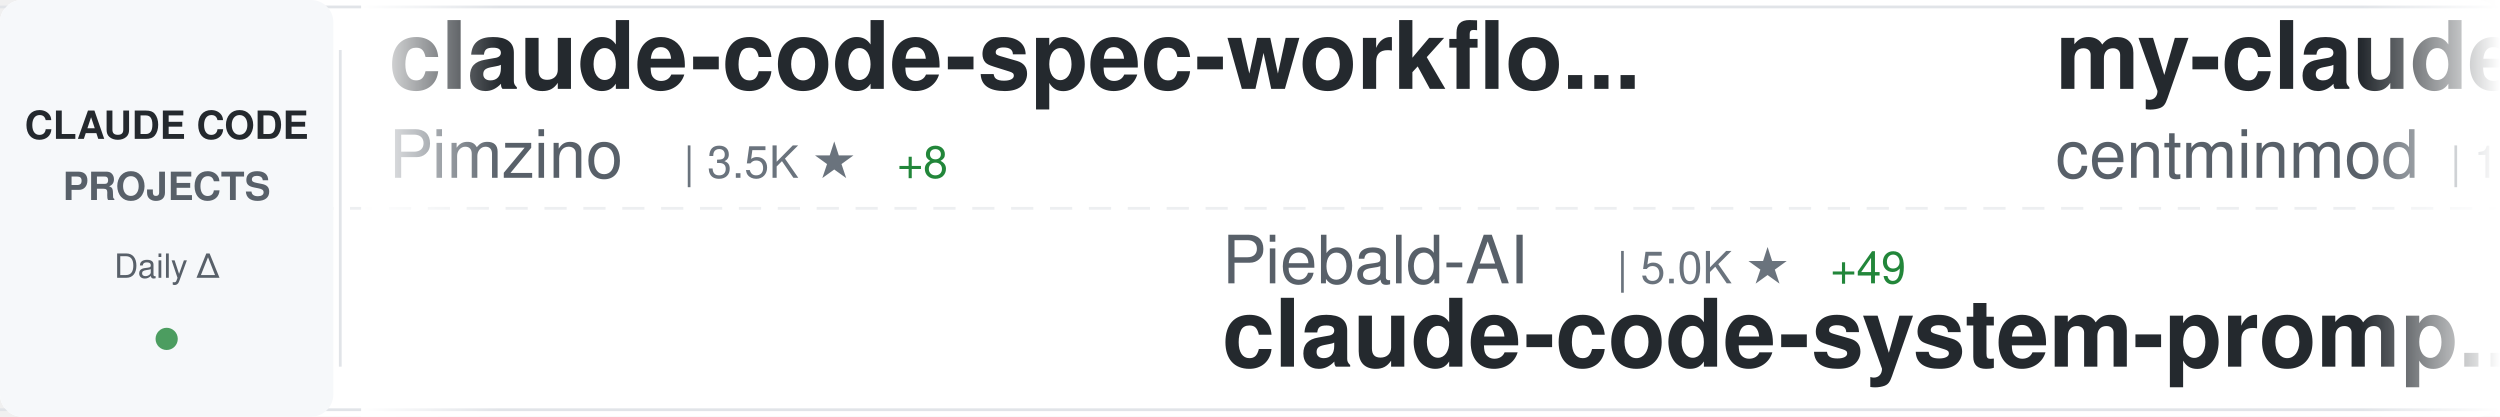
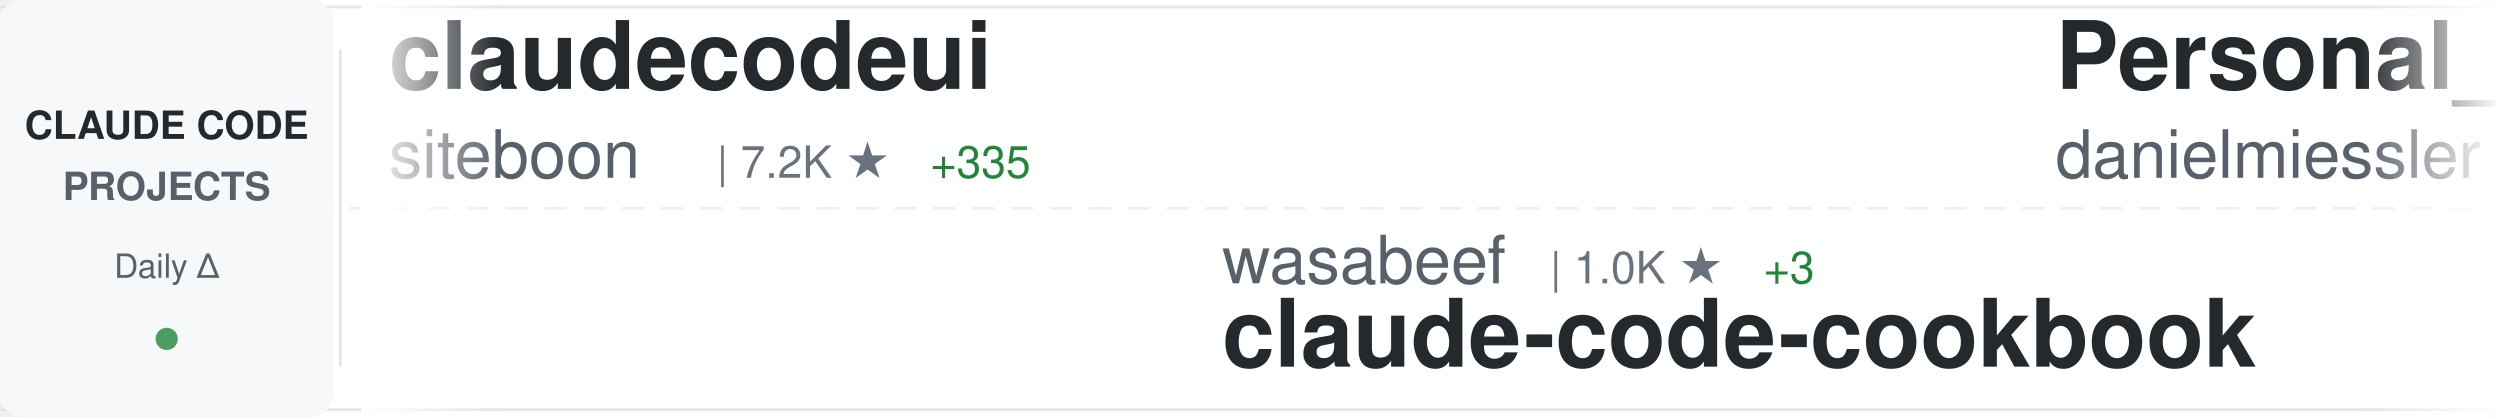
<svg xmlns="http://www.w3.org/2000/svg" width="900" height="150">
  <defs>
    <linearGradient id="awesomeLeftFade" x1="0%" y1="0%" x2="100%" y2="0%">
      <stop offset="0%" style="stop-color:#ffffff;stop-opacity:1" />
      <stop offset="100%" style="stop-color:#ffffff;stop-opacity:0" />
    </linearGradient>
    <linearGradient id="awesomeRightFade" x1="0%" y1="0%" x2="100%" y2="0%">
      <stop offset="0%" style="stop-color:#ffffff;stop-opacity:0" />
      <stop offset="100%" style="stop-color:#ffffff;stop-opacity:1" />
    </linearGradient>
  </defs>
  <rect width="900" height="150" fill="#ffffff" rx="8" />
  <rect x="0" y="2" width="900" height="1" fill="#e1e4e8" />
  <rect x="0" y="147" width="900" height="1" fill="#e1e4e8" />
  <line x1="0" y1="75" x2="900" y2="75" stroke="#e1e4e8" stroke-width="1" stroke-dasharray="8 6" opacity="0.6" />
  <rect x="0" y="0" width="120" height="150" fill="#f6f8fa" rx="8" />
  <text x="60" y="50" font-family="-apple-system, BlinkMacSystemFont, 'Segoe UI', Helvetica, Arial, sans-serif" font-size="14" font-weight="600" fill="#24292e" text-anchor="middle">CLAUDE CODE</text>
  <text x="60" y="72" font-family="-apple-system, BlinkMacSystemFont, 'Segoe UI', Helvetica, Arial, sans-serif" font-size="14" font-weight="600" fill="#586069" text-anchor="middle">PROJECTS</text>
  <text x="60" y="100" font-family="-apple-system, BlinkMacSystemFont, 'Segoe UI', Helvetica, Arial, sans-serif" font-size="12" font-weight="500" fill="#586069" text-anchor="middle">Daily Δ</text>
  <circle cx="60" cy="122" r="4" fill="#22863a" opacity="0.8" />
  <rect x="122" y="18" width="1" height="114" fill="#e1e4e8" />
  <clipPath id="awesomeTickerClip">
    <rect x="130" y="0" width="770" height="150" />
  </clipPath>
  <g clip-path="url(#awesomeTickerClip)">
    <g id="awesomeTickerItems">
      <animateTransform attributeName="transform" attributeType="XML" type="translate" from="0 0" to="-3000 0" dur="54s" repeatCount="indefinite" />
      <g transform="translate(0, 0)">
-         <text x="140" y="32" font-family="-apple-system, BlinkMacSystemFont, 'Segoe UI', Helvetica, Arial, sans-serif" font-size="34" font-weight="600" fill="#24292e">claude-code-spec-workflo...</text>
-         <text x="140" y="64" font-family="-apple-system, BlinkMacSystemFont, 'Segoe UI', Helvetica, Arial, sans-serif" font-size="24" font-weight="400" fill="#586069">Pimzino</text>
-         <text x="246" y="64" font-family="-apple-system, BlinkMacSystemFont, 'Segoe UI', Helvetica, Arial, sans-serif" font-size="16" font-weight="500" fill="#6a737d">| 3.5K ★</text>
-         <text x="323" y="64" font-family="-apple-system, BlinkMacSystemFont, 'Segoe UI', Helvetica, Arial, sans-serif" font-size="16" font-weight="500" fill="#22863a"> +8</text>
+         <text x="140" y="32" font-family="-apple-system, BlinkMacSystemFont, 'Segoe UI', Helvetica, Arial, sans-serif" font-size="34" font-weight="600" fill="#24292e">claudecodeui</text>
+         <text x="140" y="64" font-family="-apple-system, BlinkMacSystemFont, 'Segoe UI', Helvetica, Arial, sans-serif" font-size="24" font-weight="400" fill="#586069">siteboon</text>
+         <text x="258" y="64" font-family="-apple-system, BlinkMacSystemFont, 'Segoe UI', Helvetica, Arial, sans-serif" font-size="16" font-weight="500" fill="#6a737d">| 7.2K ★</text>
+         <text x="335" y="64" font-family="-apple-system, BlinkMacSystemFont, 'Segoe UI', Helvetica, Arial, sans-serif" font-size="16" font-weight="500" fill="#22863a"> +335</text>
      </g>
      <g transform="translate(300, 0)">
-         <text x="140" y="102" font-family="-apple-system, BlinkMacSystemFont, 'Segoe UI', Helvetica, Arial, sans-serif" font-size="24" font-weight="400" fill="#586069">Piebald-AI</text>
-         <text x="282" y="102" font-family="-apple-system, BlinkMacSystemFont, 'Segoe UI', Helvetica, Arial, sans-serif" font-size="16" font-weight="500" fill="#6a737d">| 5.0K ★</text>
-         <text x="359" y="102" font-family="-apple-system, BlinkMacSystemFont, 'Segoe UI', Helvetica, Arial, sans-serif" font-size="16" font-weight="500" fill="#22863a"> +49</text>
-         <text x="140" y="132" font-family="-apple-system, BlinkMacSystemFont, 'Segoe UI', Helvetica, Arial, sans-serif" font-size="34" font-weight="600" fill="#24292e">claude-code-system-promp...</text>
+         <text x="140" y="102" font-family="-apple-system, BlinkMacSystemFont, 'Segoe UI', Helvetica, Arial, sans-serif" font-size="24" font-weight="400" fill="#586069">wasabeef</text>
+         <text x="258" y="102" font-family="-apple-system, BlinkMacSystemFont, 'Segoe UI', Helvetica, Arial, sans-serif" font-size="16" font-weight="500" fill="#6a737d">| 1.0K ★</text>
+         <text x="335" y="102" font-family="-apple-system, BlinkMacSystemFont, 'Segoe UI', Helvetica, Arial, sans-serif" font-size="16" font-weight="500" fill="#22863a"> +3</text>
+         <text x="140" y="132" font-family="-apple-system, BlinkMacSystemFont, 'Segoe UI', Helvetica, Arial, sans-serif" font-size="34" font-weight="600" fill="#24292e">claude-code-cookbook</text>
      </g>
      <g transform="translate(600, 0)">
-         <text x="140" y="32" font-family="-apple-system, BlinkMacSystemFont, 'Segoe UI', Helvetica, Arial, sans-serif" font-size="34" font-weight="600" fill="#24292e">my-claude-code-setup</text>
-         <text x="140" y="64" font-family="-apple-system, BlinkMacSystemFont, 'Segoe UI', Helvetica, Arial, sans-serif" font-size="24" font-weight="400" fill="#586069">centminmod</text>
-         <text x="282" y="64" font-family="-apple-system, BlinkMacSystemFont, 'Segoe UI', Helvetica, Arial, sans-serif" font-size="16" font-weight="500" fill="#6a737d">| 1.9K ★</text>
-         <text x="359" y="64" font-family="-apple-system, BlinkMacSystemFont, 'Segoe UI', Helvetica, Arial, sans-serif" font-size="16" font-weight="500" fill="#22863a"> +1</text>
+         <text x="140" y="32" font-family="-apple-system, BlinkMacSystemFont, 'Segoe UI', Helvetica, Arial, sans-serif" font-size="34" font-weight="600" fill="#24292e">Personal_AI_Infrastructu...</text>
+         <text x="140" y="64" font-family="-apple-system, BlinkMacSystemFont, 'Segoe UI', Helvetica, Arial, sans-serif" font-size="24" font-weight="400" fill="#586069">danielmiessler</text>
+         <text x="330" y="64" font-family="-apple-system, BlinkMacSystemFont, 'Segoe UI', Helvetica, Arial, sans-serif" font-size="16" font-weight="500" fill="#6a737d">| 9.2K ★</text>
+         <text x="407" y="64" font-family="-apple-system, BlinkMacSystemFont, 'Segoe UI', Helvetica, Arial, sans-serif" font-size="16" font-weight="500" fill="#22863a"> +26</text>
      </g>
      <g transform="translate(900, 0)">
-         <text x="140" y="102" font-family="-apple-system, BlinkMacSystemFont, 'Segoe UI', Helvetica, Arial, sans-serif" font-size="24" font-weight="400" fill="#586069">carlvellotti</text>
-         <text x="306" y="102" font-family="-apple-system, BlinkMacSystemFont, 'Segoe UI', Helvetica, Arial, sans-serif" font-size="16" font-weight="500" fill="#6a737d">| 1.5K ★</text>
-         <text x="383" y="102" font-family="-apple-system, BlinkMacSystemFont, 'Segoe UI', Helvetica, Arial, sans-serif" font-size="16" font-weight="500" fill="#22863a"> +12</text>
-         <text x="140" y="132" font-family="-apple-system, BlinkMacSystemFont, 'Segoe UI', Helvetica, Arial, sans-serif" font-size="34" font-weight="600" fill="#24292e">claude-code-pm-course</text>
+         <text x="140" y="102" font-family="-apple-system, BlinkMacSystemFont, 'Segoe UI', Helvetica, Arial, sans-serif" font-size="24" font-weight="400" fill="#586069">frankbria</text>
+         <text x="270" y="102" font-family="-apple-system, BlinkMacSystemFont, 'Segoe UI', Helvetica, Arial, sans-serif" font-size="16" font-weight="500" fill="#6a737d">| 7.3K ★</text>
+         <text x="347" y="102" font-family="-apple-system, BlinkMacSystemFont, 'Segoe UI', Helvetica, Arial, sans-serif" font-size="16" font-weight="500" fill="#22863a"> +36</text>
+         <text x="140" y="132" font-family="-apple-system, BlinkMacSystemFont, 'Segoe UI', Helvetica, Arial, sans-serif" font-size="34" font-weight="600" fill="#24292e">ralph-claude-code</text>
      </g>
      <g transform="translate(1200, 0)">
+         <text x="140" y="32" font-family="-apple-system, BlinkMacSystemFont, 'Segoe UI', Helvetica, Arial, sans-serif" font-size="34" font-weight="600" fill="#24292e">claude_code_bridge</text>
+         <text x="140" y="64" font-family="-apple-system, BlinkMacSystemFont, 'Segoe UI', Helvetica, Arial, sans-serif" font-size="24" font-weight="400" fill="#586069">bfly123</text>
+         <text x="246" y="64" font-family="-apple-system, BlinkMacSystemFont, 'Segoe UI', Helvetica, Arial, sans-serif" font-size="16" font-weight="500" fill="#6a737d">| 1.3K ★</text>
+         <text x="323" y="64" font-family="-apple-system, BlinkMacSystemFont, 'Segoe UI', Helvetica, Arial, sans-serif" font-size="16" font-weight="500" fill="#22863a"> +14</text>
+       </g>
+       <g transform="translate(1500, 0)">
+         <text x="140" y="102" font-family="-apple-system, BlinkMacSystemFont, 'Segoe UI', Helvetica, Arial, sans-serif" font-size="24" font-weight="400" fill="#586069">obra</text>
+         <text x="210" y="102" font-family="-apple-system, BlinkMacSystemFont, 'Segoe UI', Helvetica, Arial, sans-serif" font-size="16" font-weight="500" fill="#6a737d">| 62.7K ★</text>
+         <text x="296" y="102" font-family="-apple-system, BlinkMacSystemFont, 'Segoe UI', Helvetica, Arial, sans-serif" font-size="16" font-weight="500" fill="#22863a"> +1.5K</text>
+         <text x="140" y="132" font-family="-apple-system, BlinkMacSystemFont, 'Segoe UI', Helvetica, Arial, sans-serif" font-size="34" font-weight="600" fill="#24292e">superpowers</text>
+       </g>
+       <g transform="translate(1800, 0)">
        <text x="140" y="32" font-family="-apple-system, BlinkMacSystemFont, 'Segoe UI', Helvetica, Arial, sans-serif" font-size="34" font-weight="600" fill="#24292e">claude-code-plugins-plus...</text>
        <text x="140" y="64" font-family="-apple-system, BlinkMacSystemFont, 'Segoe UI', Helvetica, Arial, sans-serif" font-size="24" font-weight="400" fill="#586069">jeremylongshore</text>
        <text x="342" y="64" font-family="-apple-system, BlinkMacSystemFont, 'Segoe UI', Helvetica, Arial, sans-serif" font-size="16" font-weight="500" fill="#6a737d">| 1.4K ★</text>
        <text x="419" y="64" font-family="-apple-system, BlinkMacSystemFont, 'Segoe UI', Helvetica, Arial, sans-serif" font-size="16" font-weight="500" fill="#22863a"> +7</text>
      </g>
-       <g transform="translate(1500, 0)">
-         <text x="140" y="102" font-family="-apple-system, BlinkMacSystemFont, 'Segoe UI', Helvetica, Arial, sans-serif" font-size="24" font-weight="400" fill="#586069">jarrodwatts</text>
-         <text x="294" y="102" font-family="-apple-system, BlinkMacSystemFont, 'Segoe UI', Helvetica, Arial, sans-serif" font-size="16" font-weight="500" fill="#6a737d">| 945 ★</text>
-         <text x="140" y="132" font-family="-apple-system, BlinkMacSystemFont, 'Segoe UI', Helvetica, Arial, sans-serif" font-size="34" font-weight="600" fill="#24292e">claude-code-config</text>
-       </g>
-       <g transform="translate(1800, 0)">
-         <text x="140" y="32" font-family="-apple-system, BlinkMacSystemFont, 'Segoe UI', Helvetica, Arial, sans-serif" font-size="34" font-weight="600" fill="#24292e">claude-code-mastering</text>
-         <text x="140" y="64" font-family="-apple-system, BlinkMacSystemFont, 'Segoe UI', Helvetica, Arial, sans-serif" font-size="24" font-weight="400" fill="#586069">revfactory</text>
-         <text x="282" y="64" font-family="-apple-system, BlinkMacSystemFont, 'Segoe UI', Helvetica, Arial, sans-serif" font-size="16" font-weight="500" fill="#6a737d">| 757 ★</text>
-         <text x="350" y="64" font-family="-apple-system, BlinkMacSystemFont, 'Segoe UI', Helvetica, Arial, sans-serif" font-size="16" font-weight="500" fill="#22863a"> +1</text>
-       </g>
      <g transform="translate(2100, 0)">
-         <text x="140" y="102" font-family="-apple-system, BlinkMacSystemFont, 'Segoe UI', Helvetica, Arial, sans-serif" font-size="24" font-weight="400" fill="#586069">VoltAgent</text>
-         <text x="270" y="102" font-family="-apple-system, BlinkMacSystemFont, 'Segoe UI', Helvetica, Arial, sans-serif" font-size="16" font-weight="500" fill="#6a737d">| 11.5K ★</text>
-         <text x="356" y="102" font-family="-apple-system, BlinkMacSystemFont, 'Segoe UI', Helvetica, Arial, sans-serif" font-size="16" font-weight="500" fill="#22863a"> +173</text>
-         <text x="140" y="132" font-family="-apple-system, BlinkMacSystemFont, 'Segoe UI', Helvetica, Arial, sans-serif" font-size="34" font-weight="600" fill="#24292e">awesome-claude-code-suba...</text>
+         <text x="140" y="102" font-family="-apple-system, BlinkMacSystemFont, 'Segoe UI', Helvetica, Arial, sans-serif" font-size="24" font-weight="400" fill="#586069">BloopAI</text>
+         <text x="246" y="102" font-family="-apple-system, BlinkMacSystemFont, 'Segoe UI', Helvetica, Arial, sans-serif" font-size="16" font-weight="500" fill="#6a737d">| 21.9K ★</text>
+         <text x="332" y="102" font-family="-apple-system, BlinkMacSystemFont, 'Segoe UI', Helvetica, Arial, sans-serif" font-size="16" font-weight="500" fill="#22863a"> +106</text>
+         <text x="140" y="132" font-family="-apple-system, BlinkMacSystemFont, 'Segoe UI', Helvetica, Arial, sans-serif" font-size="34" font-weight="600" fill="#24292e">vibe-kanban</text>
      </g>
      <g transform="translate(2400, 0)">
-         <text x="140" y="32" font-family="-apple-system, BlinkMacSystemFont, 'Segoe UI', Helvetica, Arial, sans-serif" font-size="34" font-weight="600" fill="#24292e">edmunds-claude-code</text>
-         <text x="140" y="64" font-family="-apple-system, BlinkMacSystemFont, 'Segoe UI', Helvetica, Arial, sans-serif" font-size="24" font-weight="400" fill="#586069">edmund-io</text>
-         <text x="270" y="64" font-family="-apple-system, BlinkMacSystemFont, 'Segoe UI', Helvetica, Arial, sans-serif" font-size="16" font-weight="500" fill="#6a737d">| 1.2K ★</text>
-         <text x="347" y="64" font-family="-apple-system, BlinkMacSystemFont, 'Segoe UI', Helvetica, Arial, sans-serif" font-size="16" font-weight="500" fill="#22863a"> +7</text>
-       </g>
-       <g transform="translate(2700, 0)">
-         <text x="140" y="102" font-family="-apple-system, BlinkMacSystemFont, 'Segoe UI', Helvetica, Arial, sans-serif" font-size="24" font-weight="400" fill="#586069">davila7</text>
-         <text x="246" y="102" font-family="-apple-system, BlinkMacSystemFont, 'Segoe UI', Helvetica, Arial, sans-serif" font-size="16" font-weight="500" fill="#6a737d">| 21.3K ★</text>
-         <text x="332" y="102" font-family="-apple-system, BlinkMacSystemFont, 'Segoe UI', Helvetica, Arial, sans-serif" font-size="16" font-weight="500" fill="#22863a"> +64</text>
-         <text x="140" y="132" font-family="-apple-system, BlinkMacSystemFont, 'Segoe UI', Helvetica, Arial, sans-serif" font-size="34" font-weight="600" fill="#24292e">claude-code-templates</text>
-       </g>
-       <g transform="translate(3000, 0)">
-         <text x="140" y="32" font-family="-apple-system, BlinkMacSystemFont, 'Segoe UI', Helvetica, Arial, sans-serif" font-size="34" font-weight="600" fill="#24292e">claude-code-spec-workflo...</text>
-         <text x="140" y="64" font-family="-apple-system, BlinkMacSystemFont, 'Segoe UI', Helvetica, Arial, sans-serif" font-size="24" font-weight="400" fill="#586069">Pimzino</text>
-         <text x="246" y="64" font-family="-apple-system, BlinkMacSystemFont, 'Segoe UI', Helvetica, Arial, sans-serif" font-size="16" font-weight="500" fill="#6a737d">| 3.5K ★</text>
-         <text x="323" y="64" font-family="-apple-system, BlinkMacSystemFont, 'Segoe UI', Helvetica, Arial, sans-serif" font-size="16" font-weight="500" fill="#22863a"> +8</text>
-       </g>
-       <g transform="translate(3300, 0)">
-         <text x="140" y="102" font-family="-apple-system, BlinkMacSystemFont, 'Segoe UI', Helvetica, Arial, sans-serif" font-size="24" font-weight="400" fill="#586069">Piebald-AI</text>
-         <text x="282" y="102" font-family="-apple-system, BlinkMacSystemFont, 'Segoe UI', Helvetica, Arial, sans-serif" font-size="16" font-weight="500" fill="#6a737d">| 5.0K ★</text>
-         <text x="359" y="102" font-family="-apple-system, BlinkMacSystemFont, 'Segoe UI', Helvetica, Arial, sans-serif" font-size="16" font-weight="500" fill="#22863a"> +49</text>
-         <text x="140" y="132" font-family="-apple-system, BlinkMacSystemFont, 'Segoe UI', Helvetica, Arial, sans-serif" font-size="34" font-weight="600" fill="#24292e">claude-code-system-promp...</text>
-       </g>
-       <g transform="translate(3600, 0)">
        <text x="140" y="32" font-family="-apple-system, BlinkMacSystemFont, 'Segoe UI', Helvetica, Arial, sans-serif" font-size="34" font-weight="600" fill="#24292e">my-claude-code-setup</text>
        <text x="140" y="64" font-family="-apple-system, BlinkMacSystemFont, 'Segoe UI', Helvetica, Arial, sans-serif" font-size="24" font-weight="400" fill="#586069">centminmod</text>
        <text x="282" y="64" font-family="-apple-system, BlinkMacSystemFont, 'Segoe UI', Helvetica, Arial, sans-serif" font-size="16" font-weight="500" fill="#6a737d">| 1.9K ★</text>
-         <text x="359" y="64" font-family="-apple-system, BlinkMacSystemFont, 'Segoe UI', Helvetica, Arial, sans-serif" font-size="16" font-weight="500" fill="#22863a"> +1</text>
+         <text x="359" y="64" font-family="-apple-system, BlinkMacSystemFont, 'Segoe UI', Helvetica, Arial, sans-serif" font-size="16" font-weight="500" fill="#22863a"> +2</text>
+       </g>
+       <g transform="translate(2700, 0)">
+         <text x="140" y="102" font-family="-apple-system, BlinkMacSystemFont, 'Segoe UI', Helvetica, Arial, sans-serif" font-size="24" font-weight="400" fill="#586069">EnzeD</text>
+         <text x="222" y="102" font-family="-apple-system, BlinkMacSystemFont, 'Segoe UI', Helvetica, Arial, sans-serif" font-size="16" font-weight="500" fill="#6a737d">| 4.0K ★</text>
+         <text x="299" y="102" font-family="-apple-system, BlinkMacSystemFont, 'Segoe UI', Helvetica, Arial, sans-serif" font-size="16" font-weight="500" fill="#22863a"> +8</text>
+         <text x="140" y="132" font-family="-apple-system, BlinkMacSystemFont, 'Segoe UI', Helvetica, Arial, sans-serif" font-size="34" font-weight="600" fill="#24292e">vibe-coding</text>
+       </g>
+       <g transform="translate(3000, 0)">
+         <text x="140" y="32" font-family="-apple-system, BlinkMacSystemFont, 'Segoe UI', Helvetica, Arial, sans-serif" font-size="34" font-weight="600" fill="#24292e">claudecodeui</text>
+         <text x="140" y="64" font-family="-apple-system, BlinkMacSystemFont, 'Segoe UI', Helvetica, Arial, sans-serif" font-size="24" font-weight="400" fill="#586069">siteboon</text>
+         <text x="258" y="64" font-family="-apple-system, BlinkMacSystemFont, 'Segoe UI', Helvetica, Arial, sans-serif" font-size="16" font-weight="500" fill="#6a737d">| 7.2K ★</text>
+         <text x="335" y="64" font-family="-apple-system, BlinkMacSystemFont, 'Segoe UI', Helvetica, Arial, sans-serif" font-size="16" font-weight="500" fill="#22863a"> +335</text>
+       </g>
+       <g transform="translate(3300, 0)">
+         <text x="140" y="102" font-family="-apple-system, BlinkMacSystemFont, 'Segoe UI', Helvetica, Arial, sans-serif" font-size="24" font-weight="400" fill="#586069">wasabeef</text>
+         <text x="258" y="102" font-family="-apple-system, BlinkMacSystemFont, 'Segoe UI', Helvetica, Arial, sans-serif" font-size="16" font-weight="500" fill="#6a737d">| 1.0K ★</text>
+         <text x="335" y="102" font-family="-apple-system, BlinkMacSystemFont, 'Segoe UI', Helvetica, Arial, sans-serif" font-size="16" font-weight="500" fill="#22863a"> +3</text>
+         <text x="140" y="132" font-family="-apple-system, BlinkMacSystemFont, 'Segoe UI', Helvetica, Arial, sans-serif" font-size="34" font-weight="600" fill="#24292e">claude-code-cookbook</text>
+       </g>
+       <g transform="translate(3600, 0)">
+         <text x="140" y="32" font-family="-apple-system, BlinkMacSystemFont, 'Segoe UI', Helvetica, Arial, sans-serif" font-size="34" font-weight="600" fill="#24292e">Personal_AI_Infrastructu...</text>
+         <text x="140" y="64" font-family="-apple-system, BlinkMacSystemFont, 'Segoe UI', Helvetica, Arial, sans-serif" font-size="24" font-weight="400" fill="#586069">danielmiessler</text>
+         <text x="330" y="64" font-family="-apple-system, BlinkMacSystemFont, 'Segoe UI', Helvetica, Arial, sans-serif" font-size="16" font-weight="500" fill="#6a737d">| 9.2K ★</text>
+         <text x="407" y="64" font-family="-apple-system, BlinkMacSystemFont, 'Segoe UI', Helvetica, Arial, sans-serif" font-size="16" font-weight="500" fill="#22863a"> +26</text>
      </g>
      <g transform="translate(3900, 0)">
-         <text x="140" y="102" font-family="-apple-system, BlinkMacSystemFont, 'Segoe UI', Helvetica, Arial, sans-serif" font-size="24" font-weight="400" fill="#586069">carlvellotti</text>
-         <text x="306" y="102" font-family="-apple-system, BlinkMacSystemFont, 'Segoe UI', Helvetica, Arial, sans-serif" font-size="16" font-weight="500" fill="#6a737d">| 1.5K ★</text>
-         <text x="383" y="102" font-family="-apple-system, BlinkMacSystemFont, 'Segoe UI', Helvetica, Arial, sans-serif" font-size="16" font-weight="500" fill="#22863a"> +12</text>
-         <text x="140" y="132" font-family="-apple-system, BlinkMacSystemFont, 'Segoe UI', Helvetica, Arial, sans-serif" font-size="34" font-weight="600" fill="#24292e">claude-code-pm-course</text>
+         <text x="140" y="102" font-family="-apple-system, BlinkMacSystemFont, 'Segoe UI', Helvetica, Arial, sans-serif" font-size="24" font-weight="400" fill="#586069">frankbria</text>
+         <text x="270" y="102" font-family="-apple-system, BlinkMacSystemFont, 'Segoe UI', Helvetica, Arial, sans-serif" font-size="16" font-weight="500" fill="#6a737d">| 7.3K ★</text>
+         <text x="347" y="102" font-family="-apple-system, BlinkMacSystemFont, 'Segoe UI', Helvetica, Arial, sans-serif" font-size="16" font-weight="500" fill="#22863a"> +36</text>
+         <text x="140" y="132" font-family="-apple-system, BlinkMacSystemFont, 'Segoe UI', Helvetica, Arial, sans-serif" font-size="34" font-weight="600" fill="#24292e">ralph-claude-code</text>
      </g>
    </g>
  </g>
  <rect x="130" y="0" width="50" height="150" fill="url(#awesomeLeftFade)" />
  <rect x="850" y="0" width="50" height="150" fill="url(#awesomeRightFade)" />
</svg>
